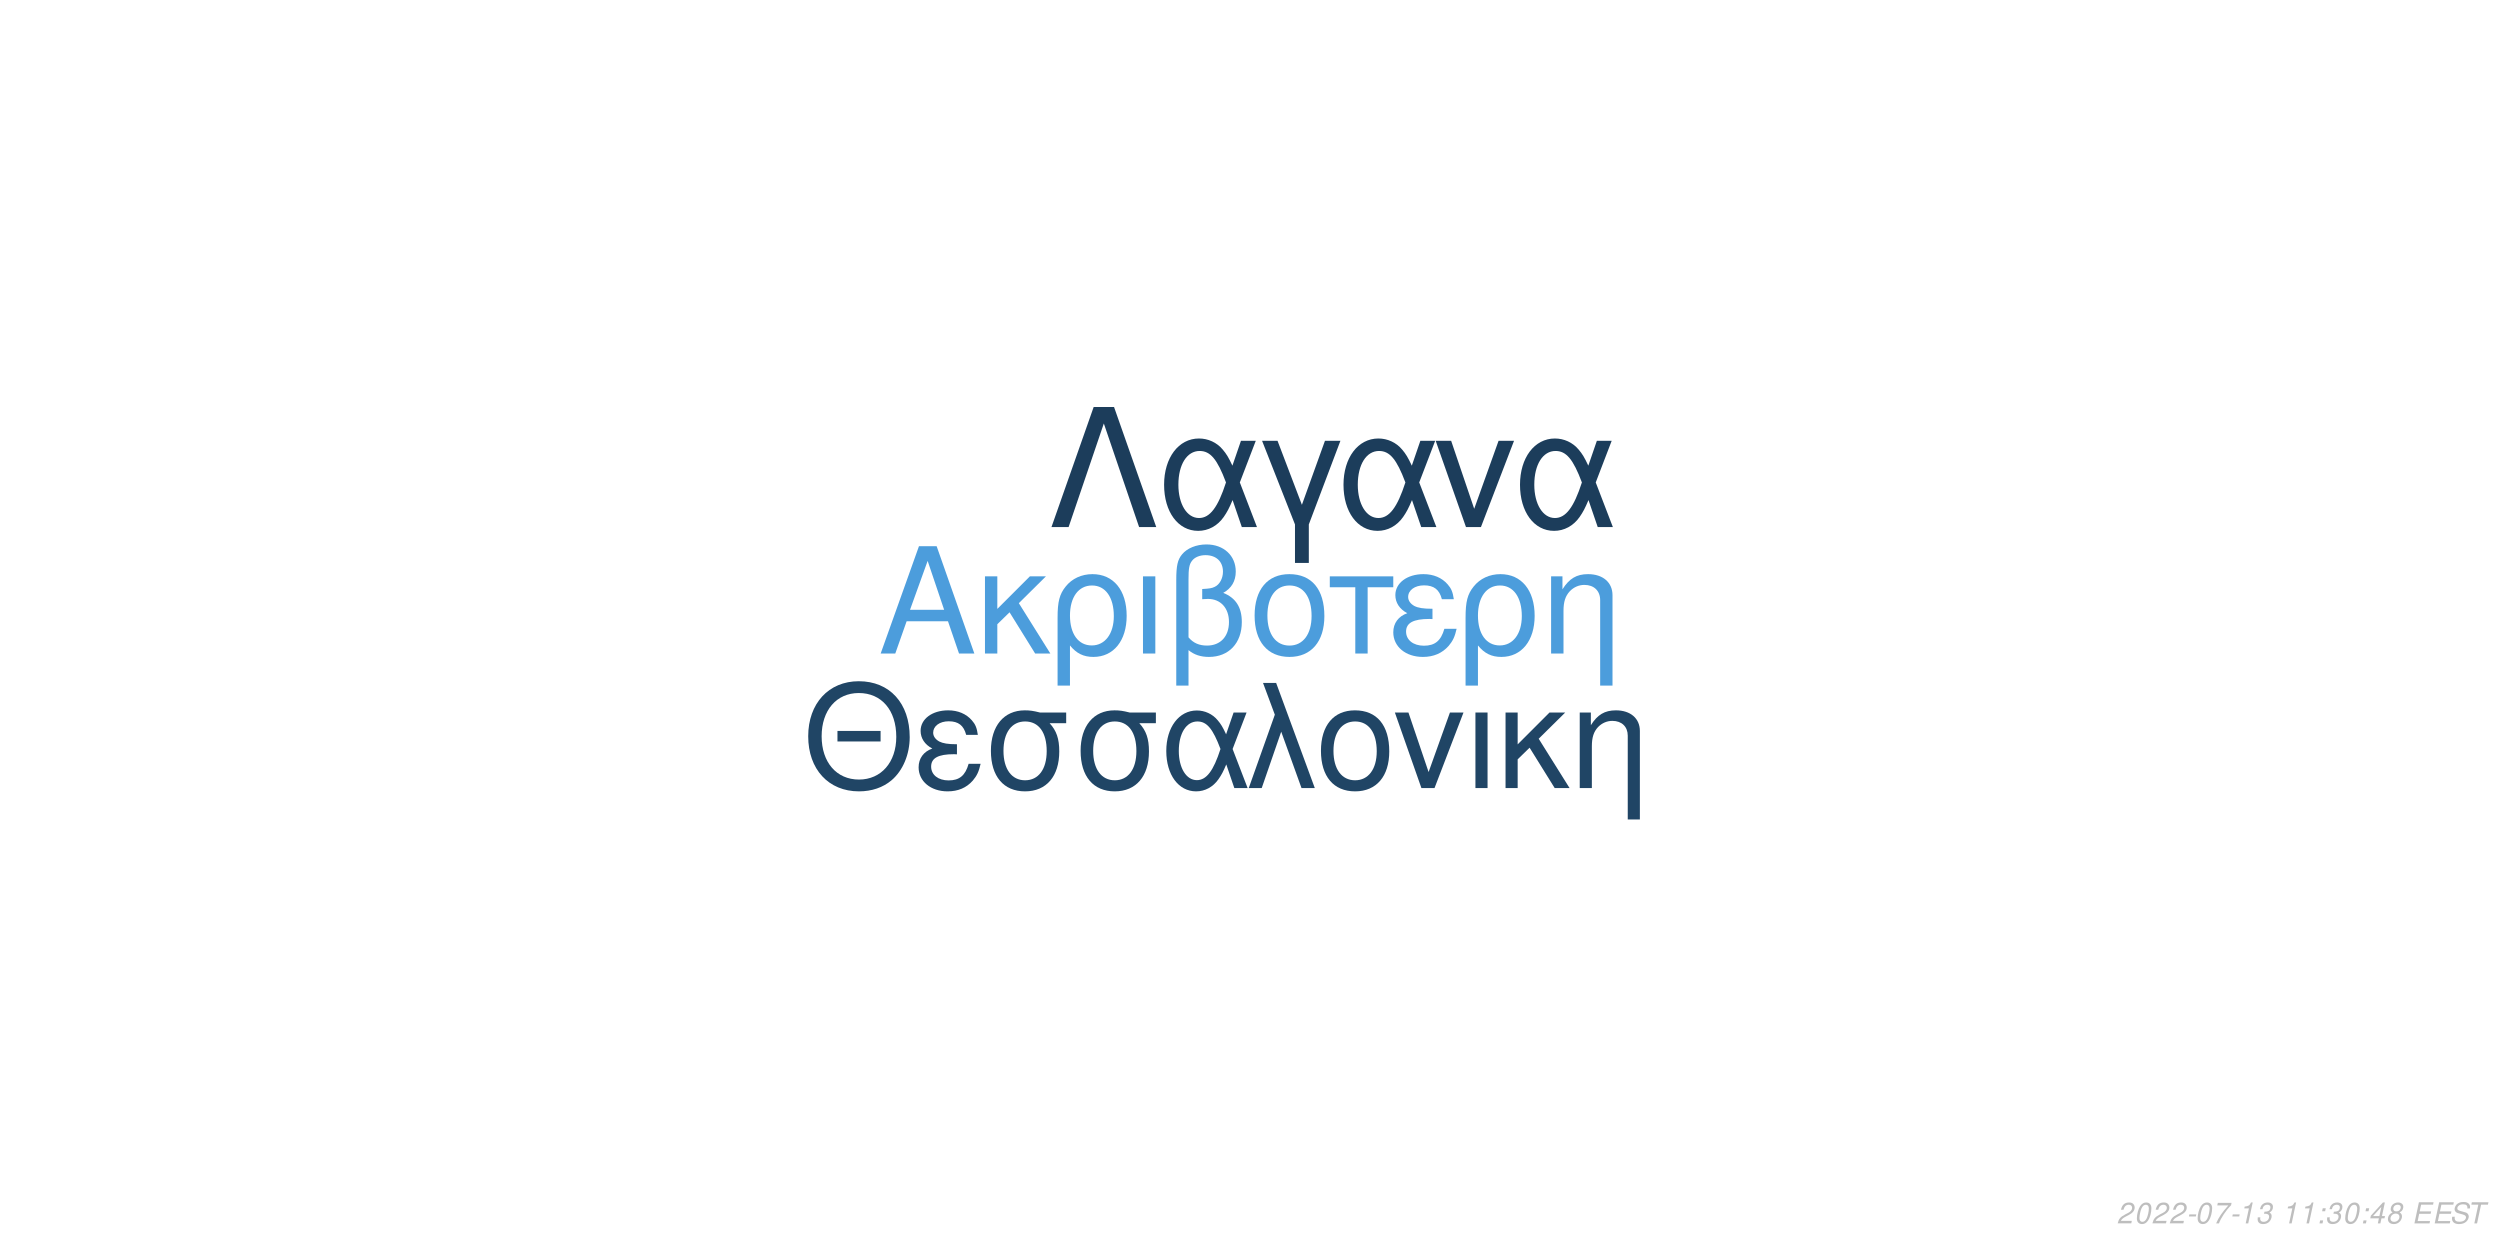
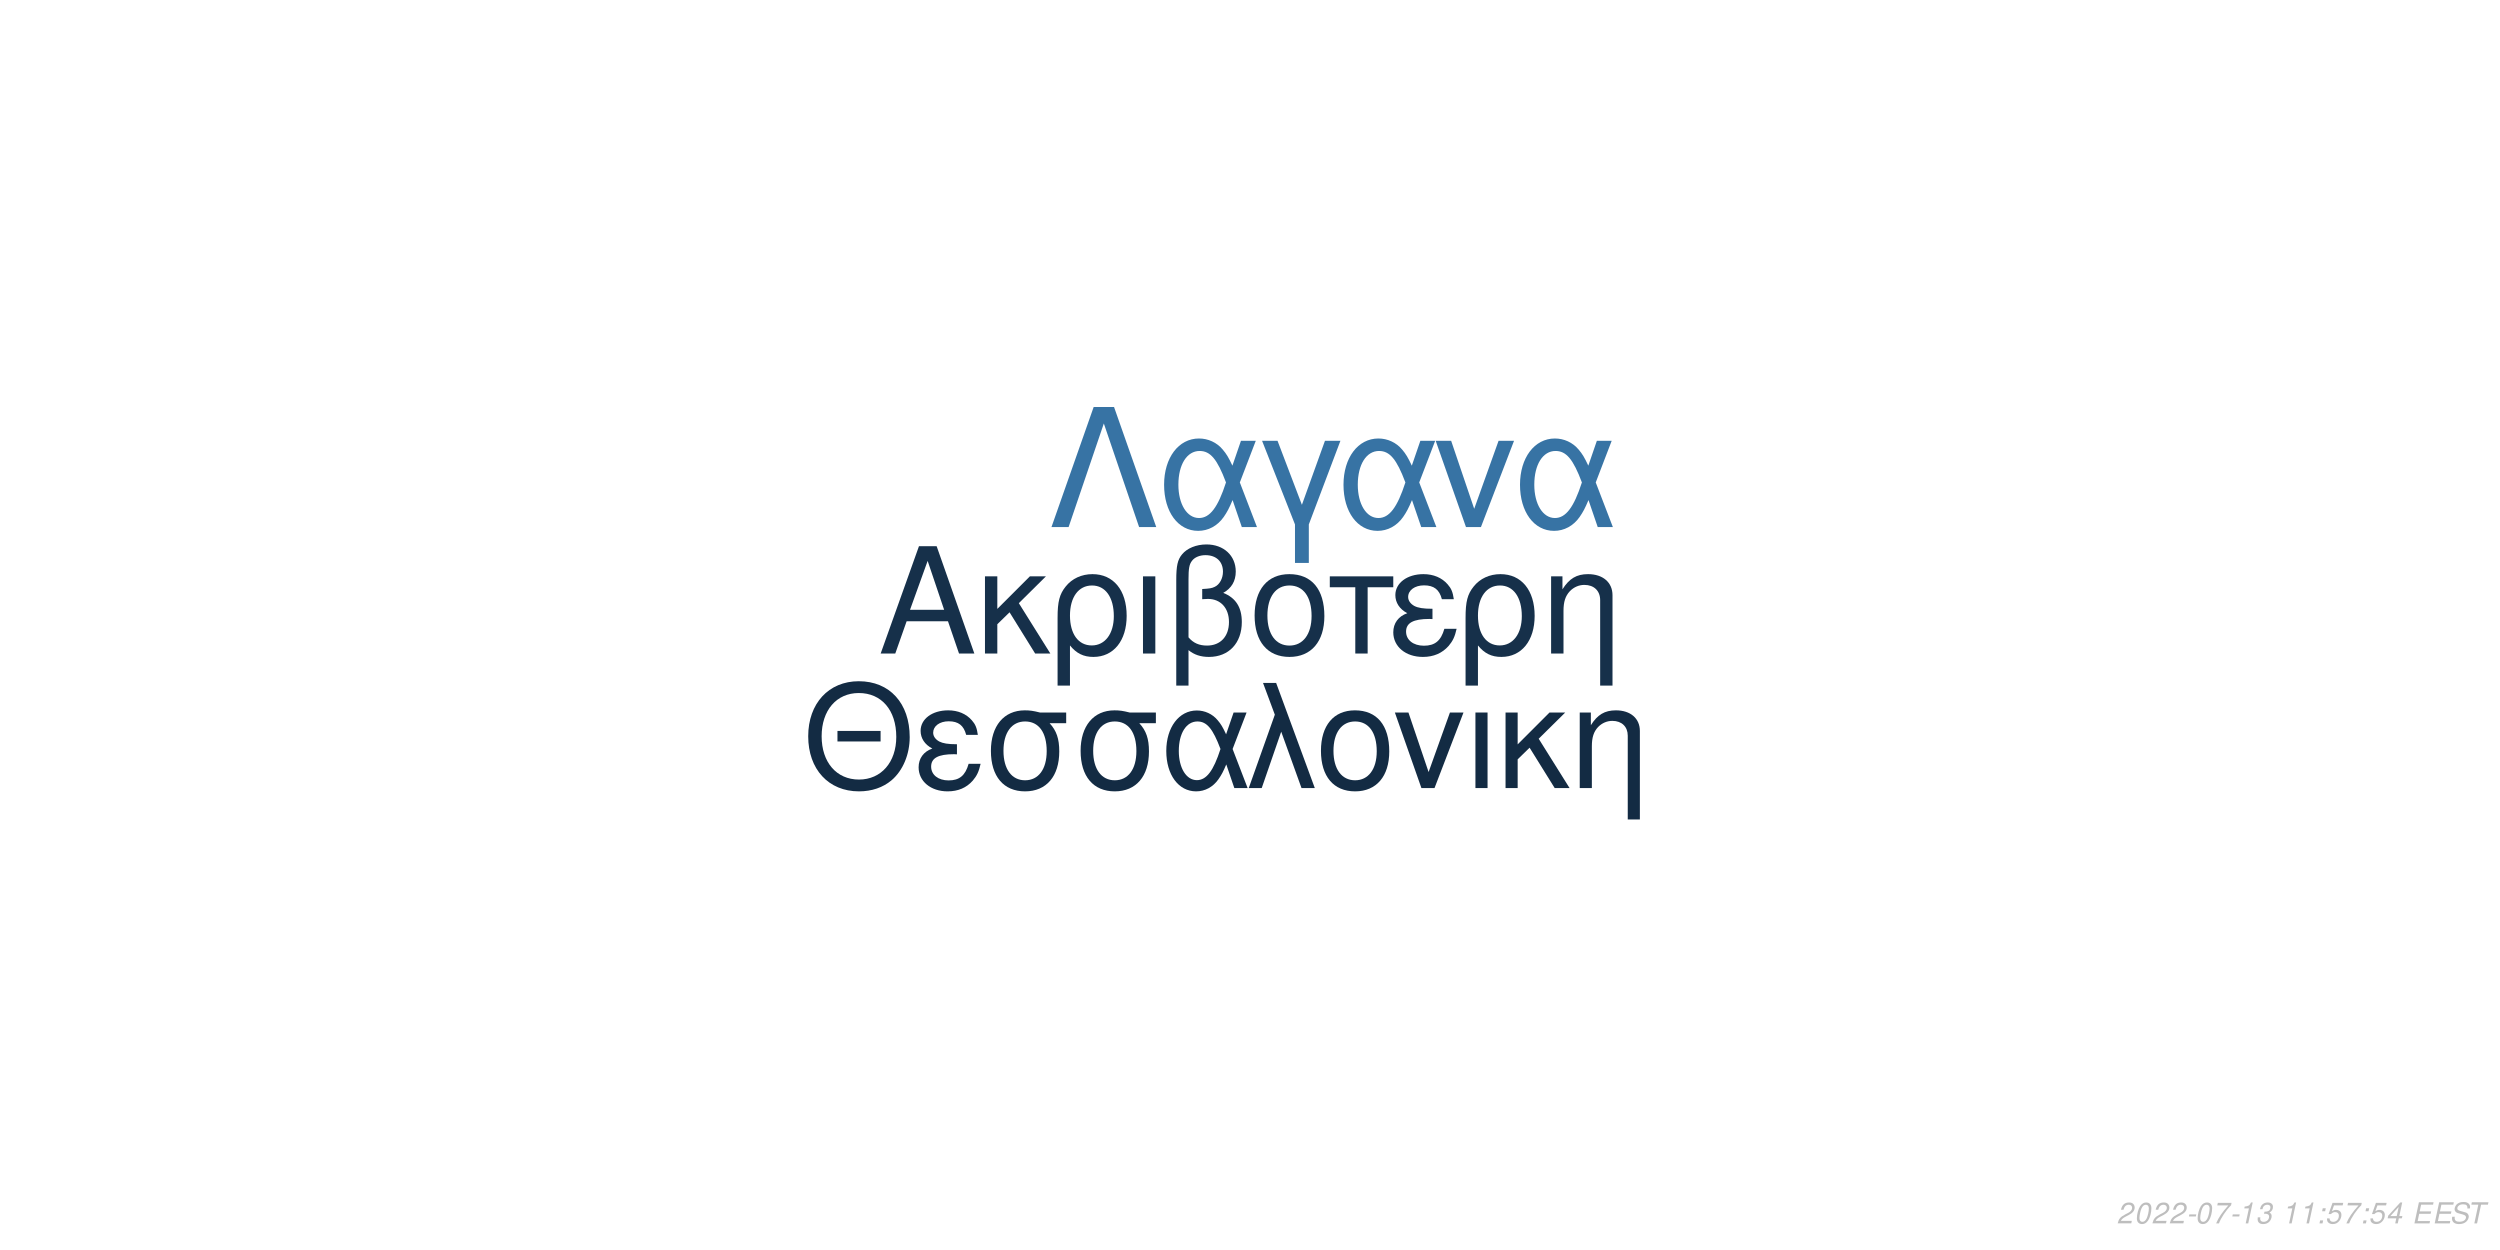
<svg xmlns="http://www.w3.org/2000/svg" xmlns:xlink="http://www.w3.org/1999/xlink" width="864pt" height="432pt" viewBox="0 0 864 432" version="1.1">
  <defs>
    <g>
      <symbol overflow="visible" id="glyph0-0">
        <path style="stroke:none;" d="" />
      </symbol>
      <symbol overflow="visible" id="glyph0-1">
        <path style="stroke:none;" d="M 24.125 -11.141 L 27.938 0 L 33.234 0 L 20.203 -37.094 L 14.094 -37.094 L 0.859 0 L 5.906 0 L 9.828 -11.141 Z M 22.797 -15.109 L 11 -15.109 L 17.094 -32.016 Z M 22.797 -15.109 " />
      </symbol>
      <symbol overflow="visible" id="glyph0-2">
        <path style="stroke:none;" d="M 7.172 -15.422 L 7.172 -26.672 L 2.906 -26.672 L 2.906 0 L 7.172 0 L 7.172 -10.125 L 11.406 -14.25 L 20.25 0 L 25.5 0 L 14.609 -17.406 L 23.969 -26.672 L 18.422 -26.672 Z M 7.172 -15.422 " />
      </symbol>
      <symbol overflow="visible" id="glyph0-3">
        <path style="stroke:none;" d="M 3 11.094 L 7.281 11.094 L 7.281 -2.797 C 9.516 -0.047 11.953 1.172 15.375 1.172 C 22.344 1.172 26.875 -4.422 26.875 -13.031 C 26.875 -21.891 22.297 -27.438 15.062 -27.438 C 11.297 -27.438 7.984 -25.906 5.797 -23.156 C 3.672 -20.516 3 -17.969 3 -12.359 Z M 14.906 -23.516 C 19.547 -23.516 22.438 -19.438 22.438 -12.922 C 22.438 -6.812 19.391 -2.797 14.812 -2.797 C 10.172 -2.797 7.281 -6.766 7.281 -13.125 C 7.281 -19.484 10.234 -23.516 14.906 -23.516 Z M 14.906 -23.516 " />
      </symbol>
      <symbol overflow="visible" id="glyph0-4">
        <path style="stroke:none;" d="M 3.516 0 L 7.781 0 L 7.781 -26.672 L 3.516 -26.672 Z M 3.516 0 " />
      </symbol>
      <symbol overflow="visible" id="glyph0-5">
        <path style="stroke:none;" d="M 4.016 11.094 L 8.25 11.094 L 8.25 -1.172 C 10.172 0.406 12.422 1.172 15.312 1.172 C 22.188 1.172 26.672 -3.609 26.672 -10.891 C 26.672 -15.984 24.578 -19.234 20.25 -20.969 C 23.109 -22.547 24.578 -25.031 24.578 -28.344 C 24.578 -33.844 20.406 -37.703 14.453 -37.703 C 10.938 -37.703 7.734 -36.391 6 -34.25 C 4.484 -32.422 4.016 -30.328 4.016 -25.391 Z M 8.25 -25.656 C 8.25 -29.359 8.5 -30.844 9.469 -32.062 C 10.375 -33.281 12.156 -34 14.094 -34 C 17.812 -34 20.156 -31.812 20.156 -28.297 C 20.156 -25.953 18.984 -23.812 17.297 -23.047 C 16.281 -22.547 15.469 -22.438 12.984 -22.297 L 12.984 -18.781 C 13.734 -18.828 14.344 -18.875 14.969 -18.875 C 19.344 -18.875 22.234 -15.719 22.234 -10.891 C 22.234 -5.906 19.281 -2.75 14.656 -2.75 C 11.953 -2.75 9.922 -3.609 8.25 -5.594 Z M 8.25 -25.656 " />
      </symbol>
      <symbol overflow="visible" id="glyph0-6">
        <path style="stroke:none;" d="M 14.094 -27.438 C 6.562 -27.438 2.094 -22.094 2.094 -13.125 C 2.094 -4.125 6.562 1.172 14.141 1.172 C 21.672 1.172 26.203 -4.172 26.203 -12.922 C 26.203 -22.188 21.828 -27.438 14.094 -27.438 Z M 14.141 -23.516 C 18.938 -23.516 21.781 -19.594 21.781 -12.984 C 21.781 -6.672 18.828 -2.75 14.141 -2.75 C 9.422 -2.75 6.516 -6.672 6.516 -13.125 C 6.516 -19.594 9.422 -23.516 14.141 -23.516 Z M 14.141 -23.516 " />
      </symbol>
      <symbol overflow="visible" id="glyph0-7">
        <path style="stroke:none;" d="M 7.891 0 L 12.156 0 L 12.156 -22.906 L 21.016 -22.906 L 21.016 -26.672 L -0.922 -26.672 L -0.922 -22.906 L 7.891 -22.906 Z M 7.891 0 " />
      </symbol>
      <symbol overflow="visible" id="glyph0-8">
        <path style="stroke:none;" d="M 14.562 -15.469 C 11.344 -15.469 9.562 -15.781 8.297 -16.438 C 6.922 -17.203 6.156 -18.328 6.156 -19.547 C 6.156 -21.891 8.453 -23.562 11.656 -23.562 C 15.062 -23.562 16.953 -22.094 17.812 -18.781 L 21.938 -18.781 C 21.578 -21.266 21.062 -22.5 19.797 -23.922 C 17.812 -26.203 14.906 -27.438 11.453 -27.438 C 5.797 -27.438 1.734 -24.375 1.734 -20.203 C 1.734 -17.609 3.156 -15.375 5.859 -13.938 C 2.797 -12.875 1.016 -10.484 1.016 -7.328 C 1.016 -2.391 5.297 1.172 11.25 1.172 C 14.969 1.172 17.906 -0.109 20.156 -2.641 C 21.578 -4.328 22.297 -5.797 22.906 -8.547 L 18.672 -8.547 C 17.5 -4.422 15.422 -2.703 11.609 -2.703 C 7.938 -2.703 5.438 -4.688 5.438 -7.578 C 5.438 -10.578 7.938 -11.953 13.484 -11.953 C 13.641 -11.953 14.094 -11.953 14.562 -11.906 Z M 14.562 -15.469 " />
      </symbol>
      <symbol overflow="visible" id="glyph0-9">
        <path style="stroke:none;" d="M 3.562 -26.672 L 3.562 0 L 7.844 0 L 7.844 -14.703 C 7.844 -17.906 8.5 -19.891 10.031 -21.531 C 11.406 -22.953 13.188 -23.719 15.062 -23.719 C 18.375 -23.719 20.516 -21.672 20.516 -18.469 L 20.516 11.094 L 24.781 11.094 L 24.781 -20.156 C 24.781 -24.578 21.469 -27.438 16.328 -27.438 C 12.359 -27.438 9.828 -25.906 7.484 -22.188 L 7.484 -26.672 Z M 3.562 -26.672 " />
      </symbol>
      <symbol overflow="visible" id="glyph1-0">
        <path style="stroke:none;" d="" />
      </symbol>
      <symbol overflow="visible" id="glyph1-1">
        <path style="stroke:none;" d="M 26.859 -19.734 L 11.953 -19.734 L 11.953 -16.094 L 26.859 -16.094 Z M 19.328 -36.922 C 8.922 -36.922 1.844 -29.25 1.844 -17.891 C 1.844 -6.484 8.875 1.141 19.391 1.141 C 23.812 1.141 27.703 -0.203 30.641 -2.688 C 34.578 -6.031 36.922 -11.656 36.922 -17.594 C 36.922 -29.297 30 -36.922 19.328 -36.922 Z M 19.328 -32.844 C 27.203 -32.844 32.281 -26.906 32.281 -17.688 C 32.281 -8.922 27.062 -2.938 19.391 -2.938 C 11.609 -2.938 6.484 -8.922 6.484 -17.891 C 6.484 -26.859 11.609 -32.844 19.328 -32.844 Z M 19.328 -32.844 " />
      </symbol>
      <symbol overflow="visible" id="glyph1-2">
        <path style="stroke:none;" d="M 14.25 -15.141 C 11.109 -15.141 9.375 -15.453 8.125 -16.094 C 6.781 -16.844 6.031 -17.938 6.031 -19.141 C 6.031 -21.422 8.266 -23.078 11.406 -23.078 C 14.75 -23.078 16.594 -21.625 17.438 -18.391 L 21.469 -18.391 C 21.125 -20.828 20.625 -22.031 19.391 -23.422 C 17.438 -25.656 14.594 -26.859 11.219 -26.859 C 5.688 -26.859 1.688 -23.875 1.688 -19.781 C 1.688 -17.234 3.094 -15.047 5.734 -13.656 C 2.734 -12.609 1 -10.266 1 -7.172 C 1 -2.344 5.188 1.141 11.016 1.141 C 14.656 1.141 17.547 -0.094 19.734 -2.594 C 21.125 -4.234 21.828 -5.688 22.422 -8.375 L 18.281 -8.375 C 17.141 -4.328 15.094 -2.641 11.359 -2.641 C 7.766 -2.641 5.328 -4.578 5.328 -7.422 C 5.328 -10.359 7.766 -11.703 13.203 -11.703 C 13.359 -11.703 13.797 -11.703 14.25 -11.656 Z M 14.25 -15.141 " />
      </symbol>
      <symbol overflow="visible" id="glyph1-3">
        <path style="stroke:none;" d="M 29 -26.109 L 19.938 -26.109 C 17.594 -26.703 16.438 -26.859 14.703 -26.859 C 7.469 -26.859 2.984 -21.469 2.984 -12.859 C 2.984 -4.031 7.375 1.141 14.797 1.141 C 22.172 1.141 26.609 -4.078 26.609 -12.656 C 26.609 -17.047 25.656 -19.828 23.266 -22.422 L 29 -22.422 Z M 14.797 -23.016 C 19.531 -23.016 22.266 -19.234 22.266 -12.75 C 22.266 -6.531 19.438 -2.688 14.797 -2.688 C 10.172 -2.688 7.328 -6.531 7.328 -12.859 C 7.328 -19.188 10.172 -23.016 14.797 -23.016 Z M 14.797 -23.016 " />
      </symbol>
      <symbol overflow="visible" id="glyph1-4">
        <path style="stroke:none;" d="M 29.344 -26.109 L 24.859 -26.109 L 22.266 -18.578 C 21.125 -21.031 20.484 -22.125 19.328 -23.469 C 17.547 -25.609 14.906 -26.812 12.156 -26.812 C 5.984 -26.812 1.594 -20.984 1.594 -12.812 C 1.594 -4.578 5.828 1.141 11.906 1.141 C 14.953 1.141 17.734 -0.344 19.625 -3.047 C 20.672 -4.531 21.281 -5.688 22.328 -8.172 L 25.109 0 L 29.703 0 L 24.516 -13.5 Z M 20.328 -13.5 C 17.891 -5.922 15.453 -2.734 12.156 -2.734 C 8.516 -2.734 5.922 -6.922 5.922 -12.812 C 5.922 -18.938 8.516 -23.016 12.359 -23.016 C 15.594 -23.016 17.688 -20.531 20.328 -13.5 Z M 20.328 -13.5 " />
      </symbol>
      <symbol overflow="visible" id="glyph1-5">
        <path style="stroke:none;" d="M 1.094 0 L 5.578 0 L 12.312 -19.484 L 19.328 0 L 23.922 0 L 10.562 -36.328 L 6.031 -36.328 L 10.109 -25.359 Z M 1.094 0 " />
      </symbol>
      <symbol overflow="visible" id="glyph1-6">
        <path style="stroke:none;" d="M 13.797 -26.859 C 6.422 -26.859 2.047 -21.625 2.047 -12.859 C 2.047 -4.031 6.422 1.141 13.859 1.141 C 21.234 1.141 25.656 -4.078 25.656 -12.656 C 25.656 -21.719 21.375 -26.859 13.797 -26.859 Z M 13.859 -23.016 C 18.531 -23.016 21.328 -19.188 21.328 -12.703 C 21.328 -6.531 18.438 -2.688 13.859 -2.688 C 9.219 -2.688 6.375 -6.531 6.375 -12.859 C 6.375 -19.188 9.219 -23.016 13.859 -23.016 Z M 13.859 -23.016 " />
      </symbol>
      <symbol overflow="visible" id="glyph1-7">
        <path style="stroke:none;" d="M 14.297 0 L 24.312 -26.109 L 19.625 -26.109 L 12.25 -5.531 L 5.281 -26.109 L 0.594 -26.109 L 9.766 0 Z M 14.297 0 " />
      </symbol>
      <symbol overflow="visible" id="glyph1-8">
        <path style="stroke:none;" d="M 3.438 0 L 7.625 0 L 7.625 -26.109 L 3.438 -26.109 Z M 3.438 0 " />
      </symbol>
      <symbol overflow="visible" id="glyph1-9">
        <path style="stroke:none;" d="M 7.031 -15.094 L 7.031 -26.109 L 2.844 -26.109 L 2.844 0 L 7.031 0 L 7.031 -9.922 L 11.156 -13.953 L 19.828 0 L 24.969 0 L 14.297 -17.047 L 23.469 -26.109 L 18.031 -26.109 Z M 7.031 -15.094 " />
      </symbol>
      <symbol overflow="visible" id="glyph1-10">
        <path style="stroke:none;" d="M 3.484 -26.109 L 3.484 0 L 7.672 0 L 7.672 -14.406 C 7.672 -17.547 8.328 -19.484 9.812 -21.078 C 11.156 -22.469 12.906 -23.219 14.75 -23.219 C 17.984 -23.219 20.078 -21.234 20.078 -18.094 L 20.078 10.859 L 24.266 10.859 L 24.266 -19.734 C 24.266 -24.062 21.031 -26.859 16 -26.859 C 12.109 -26.859 9.609 -25.359 7.328 -21.719 L 7.328 -26.109 Z M 3.484 -26.109 " />
      </symbol>
      <symbol overflow="visible" id="glyph2-0">
        <path style="stroke:none;" d="" />
      </symbol>
      <symbol overflow="visible" id="glyph2-1">
        <path style="stroke:none;" d="M 22.531 -41.484 L 15.484 -41.484 L 0.906 0 L 6.828 0 L 19 -35.797 L 31.188 0 L 37.109 0 Z M 22.531 -41.484 " />
      </symbol>
      <symbol overflow="visible" id="glyph2-2">
        <path style="stroke:none;" d="M 33.516 -29.812 L 28.391 -29.812 L 25.438 -21.219 C 24.125 -24.016 23.391 -25.266 22.078 -26.797 C 20.031 -29.25 17.016 -30.609 13.891 -30.609 C 6.828 -30.609 1.828 -23.953 1.828 -14.625 C 1.828 -5.234 6.656 1.312 13.594 1.312 C 17.078 1.312 20.266 -0.391 22.422 -3.469 C 23.609 -5.172 24.297 -6.484 25.5 -9.328 L 28.688 0 L 33.922 0 L 28 -15.422 Z M 23.219 -15.422 C 20.422 -6.766 17.641 -3.125 13.891 -3.125 C 9.734 -3.125 6.766 -7.906 6.766 -14.625 C 6.766 -21.625 9.734 -26.297 14.109 -26.297 C 17.812 -26.297 20.203 -23.453 23.219 -15.422 Z M 23.219 -15.422 " />
      </symbol>
      <symbol overflow="visible" id="glyph2-3">
        <path style="stroke:none;" d="M 12.062 12.406 L 16.844 12.406 L 16.844 -0.906 L 27.766 -29.812 L 22.422 -29.812 L 14.453 -7.688 L 6.031 -29.812 L 0.688 -29.812 L 12.062 -0.906 Z M 12.062 12.406 " />
      </symbol>
      <symbol overflow="visible" id="glyph2-4">
        <path style="stroke:none;" d="M 16.328 0 L 27.766 -29.812 L 22.422 -29.812 L 14 -6.312 L 6.031 -29.812 L 0.688 -29.812 L 11.156 0 Z M 16.328 0 " />
      </symbol>
      <symbol overflow="visible" id="glyph3-0">
        <path style="stroke:none;" d="" />
      </symbol>
      <symbol overflow="visible" id="glyph3-1">
        <path style="stroke:none;" d="M 5.234 -0.875 L 1.469 -0.875 C 1.641 -1.375 2.203 -1.891 3.109 -2.344 L 4.234 -2.938 C 5.562 -3.625 6.219 -4.469 6.219 -5.484 C 6.219 -5.938 6.062 -6.359 5.797 -6.656 C 5.469 -7.047 4.984 -7.234 4.312 -7.234 C 2.766 -7.234 1.891 -6.453 1.484 -4.734 L 2.375 -4.734 C 2.484 -5.188 2.609 -5.484 2.797 -5.75 C 3.094 -6.203 3.609 -6.453 4.188 -6.453 C 4.891 -6.453 5.344 -6.031 5.344 -5.375 C 5.344 -4.703 4.859 -4.094 4.016 -3.656 L 2.984 -3.125 C 1.234 -2.188 0.797 -1.656 0.344 -0.016 L 5.047 -0.016 Z M 5.234 -0.875 " />
      </symbol>
      <symbol overflow="visible" id="glyph3-2">
        <path style="stroke:none;" d="M 4.203 -7.234 C 3.375 -7.234 2.688 -6.812 2.125 -5.984 C 1.484 -5.047 0.984 -3.188 0.984 -1.734 C 0.984 -1.109 1.172 -0.562 1.484 -0.266 C 1.797 0.047 2.281 0.234 2.766 0.234 C 3.625 0.234 4.281 -0.156 4.859 -1.016 C 5.516 -1.953 6 -3.797 6 -5.266 C 6 -6.5 5.328 -7.234 4.203 -7.234 Z M 4.094 -6.453 C 4.734 -6.453 5.125 -5.984 5.125 -5.156 C 5.125 -4.203 4.781 -2.625 4.406 -1.812 C 3.984 -0.938 3.516 -0.547 2.875 -0.547 C 2.25 -0.547 1.875 -1.031 1.875 -1.828 C 1.875 -2.797 2.203 -4.344 2.594 -5.203 C 2.984 -6.047 3.453 -6.453 4.094 -6.453 Z M 4.094 -6.453 " />
      </symbol>
      <symbol overflow="visible" id="glyph3-3">
        <path style="stroke:none;" d="M 3.516 -3.125 L 1.125 -3.125 L 0.969 -2.406 L 3.359 -2.406 Z M 3.516 -3.125 " />
      </symbol>
      <symbol overflow="visible" id="glyph3-4">
        <path style="stroke:none;" d="M 6.703 -7.094 L 1.953 -7.094 L 1.766 -6.219 L 5.594 -6.219 C 3.344 -3.688 2.266 -2.109 1.375 0 L 2.344 0 C 3.031 -1.906 4.828 -4.594 6.547 -6.281 Z M 6.703 -7.094 " />
      </symbol>
      <symbol overflow="visible" id="glyph3-5">
        <path style="stroke:none;" d="M 3.703 -5.188 L 2.594 0 L 3.469 0 L 5.016 -7.234 L 4.438 -7.234 C 3.906 -6.156 3.688 -6.016 2.234 -5.812 L 2.109 -5.188 Z M 3.703 -5.188 " />
      </symbol>
      <symbol overflow="visible" id="glyph3-6">
        <path style="stroke:none;" d="M 2.922 -3.312 C 3.125 -3.344 3.234 -3.344 3.375 -3.344 C 4.203 -3.344 4.688 -3 4.688 -2.406 C 4.688 -1.312 3.906 -0.547 2.781 -0.547 C 2.047 -0.547 1.594 -0.938 1.594 -1.562 C 1.594 -1.719 1.609 -1.844 1.656 -2.094 L 0.766 -2.094 C 0.734 -1.797 0.719 -1.641 0.719 -1.469 C 0.719 -0.375 1.406 0.234 2.641 0.234 C 3.547 0.234 4.297 -0.078 4.812 -0.656 C 5.266 -1.156 5.562 -1.875 5.562 -2.547 C 5.562 -3.125 5.344 -3.453 4.797 -3.734 C 5.641 -4.234 6.016 -4.844 6.016 -5.734 C 6.016 -6.656 5.312 -7.234 4.203 -7.234 C 3.375 -7.234 2.672 -6.938 2.188 -6.375 C 1.891 -6.031 1.703 -5.641 1.516 -4.906 L 2.391 -4.906 C 2.5 -5.359 2.594 -5.594 2.734 -5.812 C 3.047 -6.234 3.516 -6.453 4.078 -6.453 C 4.734 -6.453 5.141 -6.125 5.141 -5.578 C 5.141 -5.188 5.016 -4.797 4.797 -4.547 C 4.516 -4.234 4 -4.062 3.266 -4.062 L 3.078 -4.062 Z M 2.922 -3.312 " />
      </symbol>
      <symbol overflow="visible" id="glyph3-7">
        <path style="stroke:none;" d="" />
      </symbol>
      <symbol overflow="visible" id="glyph3-8">
        <path style="stroke:none;" d="M 2.359 -1.031 L 1.312 -1.031 L 1.094 0 L 2.141 0 Z M 3.266 -5.234 L 2.219 -5.234 L 2 -4.203 L 3.047 -4.203 Z M 3.266 -5.234 " />
      </symbol>
      <symbol overflow="visible" id="glyph3-9">
-         <path style="stroke:none;" d="M 3.625 -1.75 L 3.266 0 L 4.141 0 L 4.516 -1.75 L 5.562 -1.75 L 5.734 -2.531 L 4.688 -2.531 L 5.688 -7.234 L 5.016 -7.234 L 0.844 -2.672 L 0.641 -1.75 Z M 3.797 -2.531 L 1.594 -2.531 L 4.469 -5.703 Z M 3.797 -2.531 " />
+         <path style="stroke:none;" d="M 6.297 -7.094 L 2.594 -7.094 L 1.234 -3.234 L 2.047 -3.234 C 2.656 -3.766 2.938 -3.906 3.531 -3.906 C 4.328 -3.906 4.797 -3.453 4.797 -2.688 C 4.797 -1.438 3.969 -0.547 2.828 -0.547 C 2.031 -0.547 1.609 -0.938 1.578 -1.734 L 0.703 -1.734 L 0.703 -1.516 C 0.703 -0.938 0.844 -0.547 1.188 -0.266 C 1.562 0.062 2.078 0.234 2.703 0.234 C 3.656 0.234 4.391 -0.156 4.984 -0.922 C 5.422 -1.5 5.672 -2.234 5.672 -2.953 C 5.672 -4 4.938 -4.672 3.812 -4.672 C 3.328 -4.672 2.906 -4.547 2.406 -4.234 L 3.109 -6.219 L 6.109 -6.219 Z M 6.297 -7.094 " />
      </symbol>
      <symbol overflow="visible" id="glyph3-10">
-         <path style="stroke:none;" d="M 4.766 -3.797 C 5.078 -3.969 5.234 -4.078 5.438 -4.234 C 5.812 -4.594 6.062 -5.172 6.062 -5.734 C 6.062 -6.625 5.344 -7.234 4.266 -7.234 C 2.812 -7.234 1.703 -6.219 1.703 -4.875 C 1.703 -4.406 1.875 -4.125 2.359 -3.812 C 1.297 -3.312 0.75 -2.516 0.75 -1.469 C 0.75 -0.438 1.547 0.234 2.812 0.234 C 3.656 0.234 4.359 -0.094 4.938 -0.734 C 5.359 -1.234 5.609 -1.859 5.609 -2.438 C 5.609 -3.047 5.312 -3.516 4.766 -3.797 Z M 4.109 -6.453 C 4.797 -6.453 5.188 -6.125 5.188 -5.578 C 5.188 -5.266 5.062 -4.922 4.859 -4.672 C 4.562 -4.312 4.188 -4.156 3.656 -4.156 C 2.984 -4.156 2.594 -4.453 2.594 -4.984 C 2.594 -5.859 3.203 -6.453 4.109 -6.453 Z M 3.453 -3.406 C 4.234 -3.406 4.734 -2.984 4.734 -2.312 C 4.734 -1.312 3.922 -0.547 2.875 -0.547 C 2.125 -0.547 1.625 -0.969 1.625 -1.625 C 1.625 -2.609 2.438 -3.406 3.453 -3.406 Z M 3.453 -3.406 " />
+         <path style="stroke:none;" d="M 3.625 -1.75 L 3.266 0 L 4.141 0 L 4.516 -1.75 L 5.562 -1.75 L 5.734 -2.531 L 4.688 -2.531 L 5.688 -7.234 L 5.016 -7.234 L 0.844 -2.672 L 0.641 -1.75 Z M 3.797 -2.531 L 1.594 -2.531 L 4.469 -5.703 Z M 3.797 -2.531 " />
      </symbol>
      <symbol overflow="visible" id="glyph3-11">
        <path style="stroke:none;" d="M 2.547 -3.312 L 6.5 -3.312 L 6.688 -4.141 L 2.719 -4.141 L 3.219 -6.469 L 7.344 -6.469 L 7.516 -7.297 L 2.453 -7.297 L 0.906 0 L 6.125 0 L 6.297 -0.812 L 2.016 -0.812 Z M 2.547 -3.312 " />
      </symbol>
      <symbol overflow="visible" id="glyph3-12">
        <path style="stroke:none;" d="M 7.062 -5.156 C 7.125 -5.438 7.141 -5.562 7.141 -5.703 C 7.141 -6.156 6.938 -6.594 6.594 -6.891 C 6.188 -7.25 5.656 -7.406 4.875 -7.406 C 3.844 -7.406 3.047 -7.125 2.5 -6.562 C 2.094 -6.141 1.781 -5.438 1.781 -4.922 C 1.781 -4.297 2.219 -3.766 2.891 -3.562 L 4.594 -3.094 C 5.406 -2.859 5.734 -2.578 5.734 -2.094 C 5.734 -1.781 5.547 -1.406 5.266 -1.141 C 4.844 -0.766 4.266 -0.578 3.453 -0.578 C 2.328 -0.578 1.812 -0.984 1.812 -1.906 C 1.812 -2.047 1.812 -2.125 1.844 -2.312 L 0.984 -2.312 C 0.906 -2.062 0.891 -1.906 0.891 -1.688 C 0.891 -0.484 1.797 0.234 3.297 0.234 C 4.359 0.234 5.234 -0.062 5.812 -0.609 C 6.344 -1.078 6.688 -1.797 6.688 -2.375 C 6.688 -2.641 6.609 -2.906 6.453 -3.156 C 6.234 -3.5 5.938 -3.703 5.469 -3.828 L 3.75 -4.312 C 2.984 -4.547 2.734 -4.734 2.734 -5.188 C 2.734 -5.547 2.875 -5.844 3.188 -6.109 C 3.547 -6.438 4.031 -6.594 4.703 -6.594 C 5.266 -6.594 5.688 -6.484 5.906 -6.297 C 6.094 -6.125 6.219 -5.797 6.219 -5.516 C 6.219 -5.422 6.203 -5.344 6.188 -5.156 Z M 7.062 -5.156 " />
      </symbol>
      <symbol overflow="visible" id="glyph3-13">
        <path style="stroke:none;" d="M 4.938 -6.469 L 7.312 -6.469 L 7.484 -7.297 L 1.75 -7.297 L 1.578 -6.469 L 3.984 -6.469 L 2.609 0 L 3.547 0 Z M 4.938 -6.469 " />
      </symbol>
    </g>
  </defs>
  <g id="surface1">
    <rect x="0" y="0" width="864" height="432" style="fill:rgb(100%,100%,100%);fill-opacity:1;stroke:none;" />
-     <g style="fill:rgb(29.804%,61.569%,86.275%);fill-opacity:1;">
+     <g style="fill:rgb(8.627%,18.824%,29.02%);fill-opacity:1;">
      <use xlink:href="#glyph0-1" x="303.5" y="225.861" />
      <use xlink:href="#glyph0-2" x="337.5" y="225.861" />
      <use xlink:href="#glyph0-3" x="362.5" y="225.861" />
      <use xlink:href="#glyph0-4" x="391.5" y="225.861" />
      <use xlink:href="#glyph0-5" x="402.5" y="225.861" />
      <use xlink:href="#glyph0-6" x="431.5" y="225.861" />
      <use xlink:href="#glyph0-7" x="460.5" y="225.861" />
      <use xlink:href="#glyph0-8" x="480.5" y="225.861" />
      <use xlink:href="#glyph0-3" x="503.5" y="225.861" />
      <use xlink:href="#glyph0-9" x="532.5" y="225.861" />
    </g>
-     <g style="fill:rgb(12.549%,27.059%,39.608%);fill-opacity:1;">
+     <g style="fill:rgb(7.451%,16.863%,26.275%);fill-opacity:1;">
      <use xlink:href="#glyph1-1" x="277.473" y="272.354" />
      <use xlink:href="#glyph1-2" x="316.473" y="272.354" />
      <use xlink:href="#glyph1-3" x="339.473" y="272.354" />
      <use xlink:href="#glyph1-3" x="370.473" y="272.354" />
      <use xlink:href="#glyph1-4" x="401.473" y="272.354" />
      <use xlink:href="#glyph1-5" x="430.473" y="272.354" />
      <use xlink:href="#glyph1-6" x="454.473" y="272.354" />
      <use xlink:href="#glyph1-7" x="481.473" y="272.354" />
      <use xlink:href="#glyph1-8" x="506.473" y="272.354" />
      <use xlink:href="#glyph1-9" x="517.473" y="272.354" />
      <use xlink:href="#glyph1-10" x="542.473" y="272.354" />
    </g>
-     <g style="fill:rgb(10.98%,23.922%,35.686%);fill-opacity:1;">
+     <g style="fill:rgb(21.569%,45.098%,64.314%);fill-opacity:1;">
      <use xlink:href="#glyph2-1" x="362.484" y="182.152" />
      <use xlink:href="#glyph2-2" x="400.484" y="182.152" />
      <use xlink:href="#glyph2-3" x="435.484" y="182.152" />
      <use xlink:href="#glyph2-2" x="462.484" y="182.152" />
      <use xlink:href="#glyph2-4" x="495.484" y="182.152" />
      <use xlink:href="#glyph2-2" x="523.484" y="182.152" />
    </g>
    <g style="fill:rgb(74.51%,74.51%,74.51%);fill-opacity:1;">
      <use xlink:href="#glyph3-1" x="731.52" y="422.81" />
      <use xlink:href="#glyph3-2" x="737.52" y="422.81" />
      <use xlink:href="#glyph3-1" x="743.52" y="422.81" />
      <use xlink:href="#glyph3-1" x="749.52" y="422.81" />
      <use xlink:href="#glyph3-3" x="755.52" y="422.81" />
      <use xlink:href="#glyph3-2" x="758.52" y="422.81" />
      <use xlink:href="#glyph3-4" x="764.52" y="422.81" />
      <use xlink:href="#glyph3-3" x="770.52" y="422.81" />
      <use xlink:href="#glyph3-5" x="773.52" y="422.81" />
      <use xlink:href="#glyph3-6" x="779.52" y="422.81" />
      <use xlink:href="#glyph3-7" x="785.52" y="422.81" />
      <use xlink:href="#glyph3-5" x="788.52" y="422.81" />
      <use xlink:href="#glyph3-5" x="794.52" y="422.81" />
      <use xlink:href="#glyph3-8" x="800.52" y="422.81" />
-       <use xlink:href="#glyph3-6" x="803.52" y="422.81" />
-       <use xlink:href="#glyph3-2" x="809.52" y="422.81" />
+       <use xlink:href="#glyph3-9" x="803.52" y="422.81" />
+       <use xlink:href="#glyph3-4" x="809.52" y="422.81" />
      <use xlink:href="#glyph3-8" x="815.52" y="422.81" />
      <use xlink:href="#glyph3-9" x="818.52" y="422.81" />
      <use xlink:href="#glyph3-10" x="824.52" y="422.81" />
      <use xlink:href="#glyph3-7" x="830.52" y="422.81" />
      <use xlink:href="#glyph3-11" x="833.52" y="422.81" />
      <use xlink:href="#glyph3-11" x="840.52" y="422.81" />
      <use xlink:href="#glyph3-12" x="846.52" y="422.81" />
      <use xlink:href="#glyph3-13" x="852.52" y="422.81" />
    </g>
  </g>
</svg>
